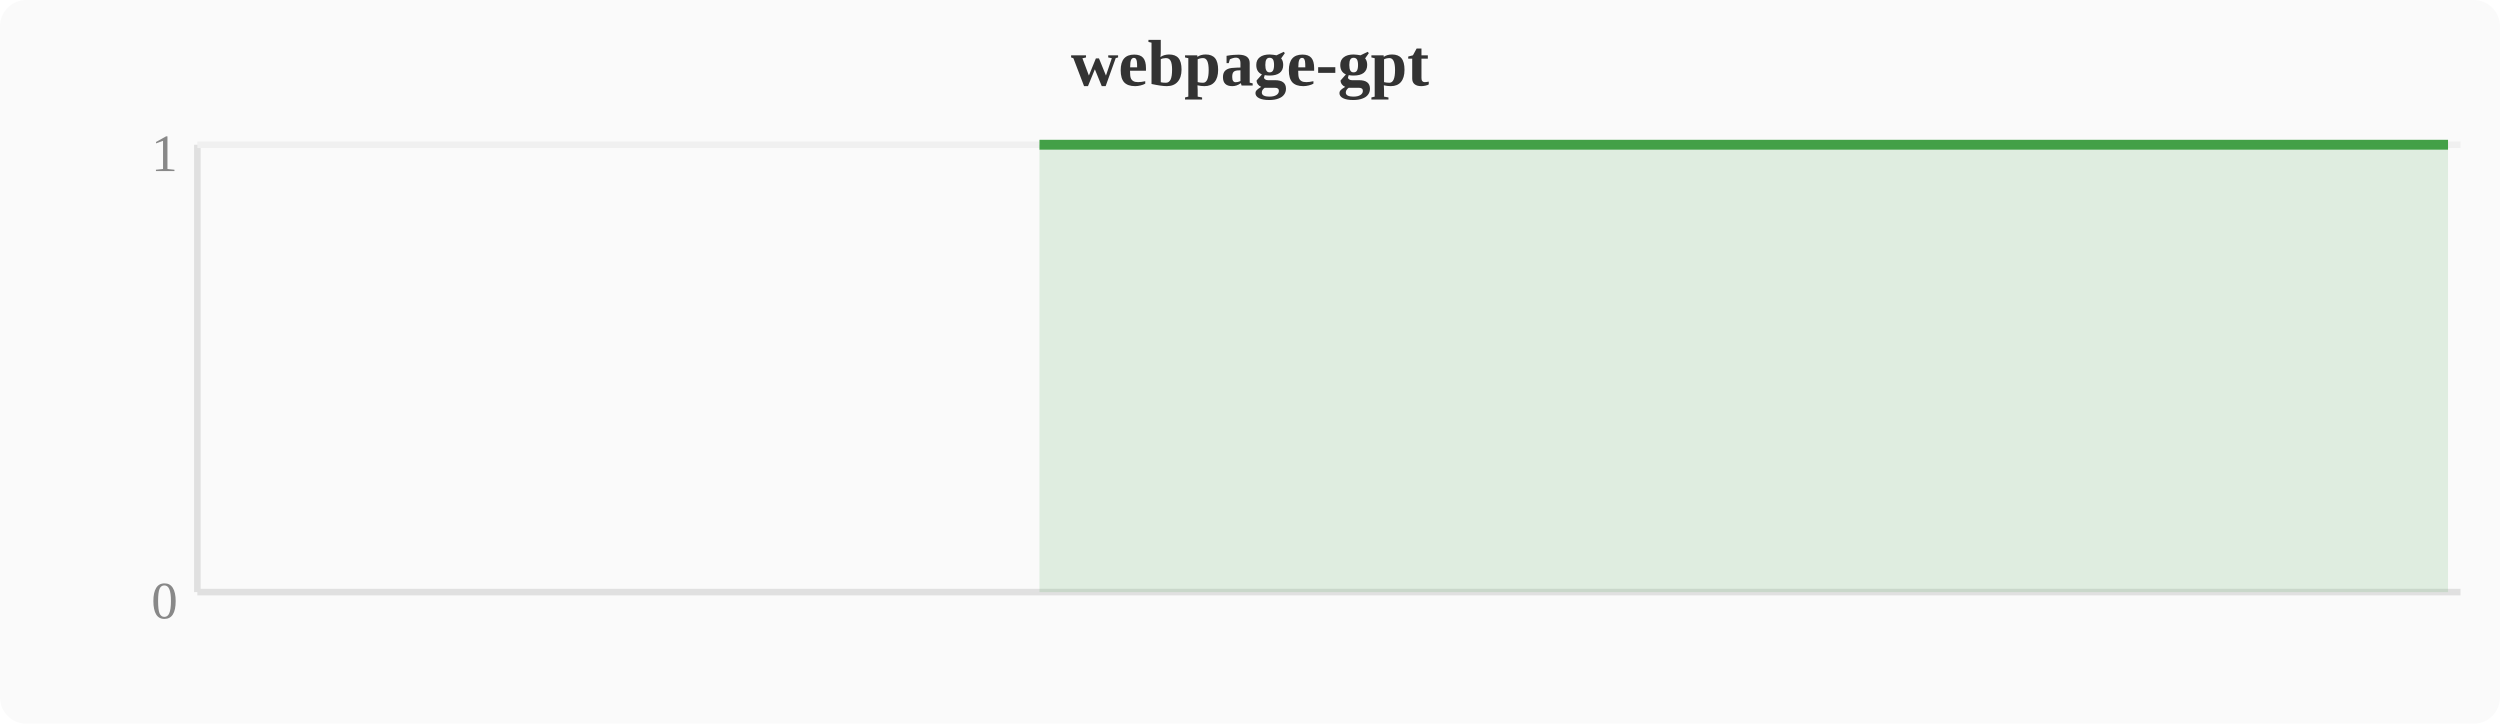
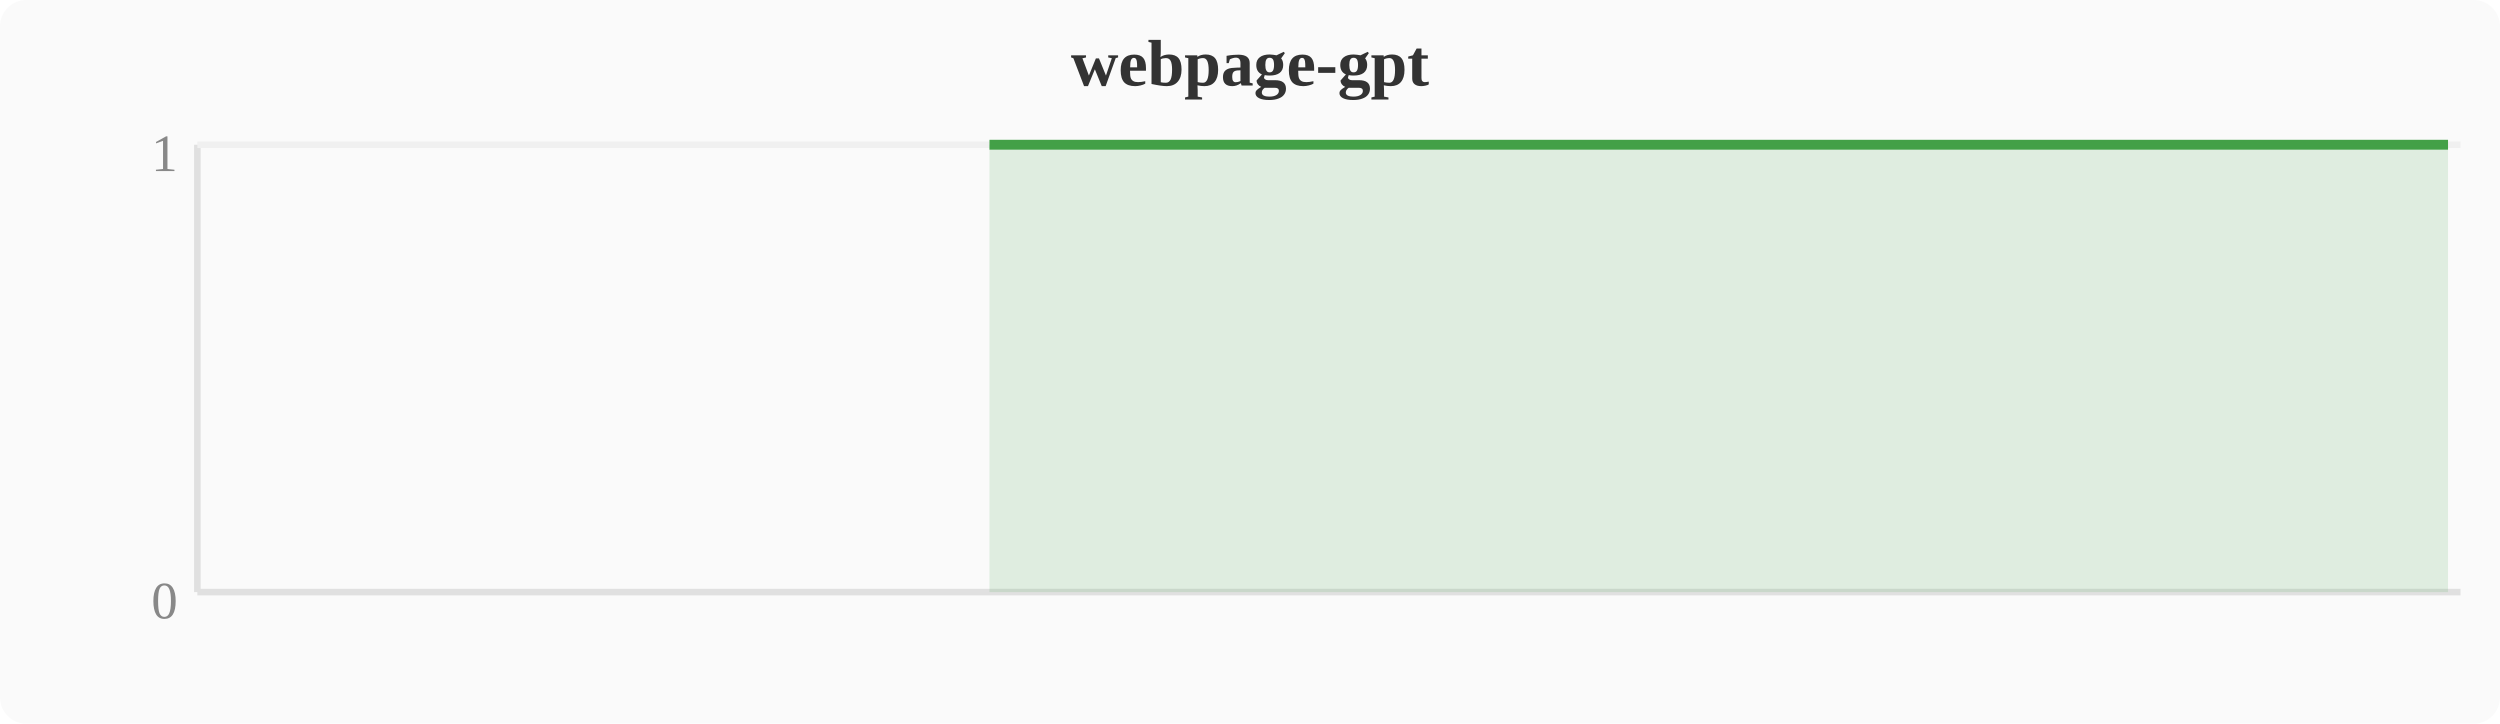
<svg xmlns="http://www.w3.org/2000/svg" width="380" height="110" viewBox="0 0 380 110">
  <rect width="380" height="110" fill="#fafafa" rx="4" />
  <text x="190" y="13" text-anchor="middle" font-size="10" font-weight="bold" fill="#333">webpage-gpt</text>
  <line x1="30" y1="22" x2="30" y2="90" stroke="#e0e0e0" stroke-width="1" />
  <line x1="30" y1="90" x2="374" y2="90" stroke="#e0e0e0" stroke-width="1" />
  <line x1="30" y1="22" x2="374" y2="22" stroke="#f0f0f0" stroke-width="1" />
  <text x="27" y="94" text-anchor="end" font-size="8" fill="#888">0</text>
  <text x="27" y="26" text-anchor="end" font-size="8" fill="#888">1</text>
-   <polygon points="158.0,22.0 161.9,22.0 165.7,22.0 169.5,22.0 173.3,22.0 177.2,22.0 181.0,22.0 184.8,22.0 188.6,22.0 192.4,22.0 196.3,22.0 200.1,22.0 203.9,22.0 207.7,22.0 211.6,22.0 215.4,22.0 219.2,22.0 223.0,22.0 226.8,22.0 230.7,22.0 234.5,22.0 238.3,22.0 242.1,22.0 246.0,22.0 249.8,22.0 253.6,22.0 257.4,22.0 261.2,22.0 265.1,22.0 268.9,22.0 272.7,22.0 276.5,22.0 280.4,22.0 284.2,22.0 288.0,22.0 291.8,22.0 295.6,22.0 299.5,22.0 303.3,22.0 307.1,22.0 310.9,22.0 314.8,22.0 318.6,22.0 322.4,22.0 326.2,22.0 330.0,22.0 333.9,22.0 337.7,22.0 341.5,22.0 345.3,22.0 360.6,22.0 364.4,22.0 368.3,22.0 372.1,22.0 372.1,90 158.0,90" fill="#43a047" opacity="0.15" />
-   <polyline points="158.0,22.0 161.9,22.0 165.7,22.0 169.5,22.0 173.3,22.0 177.2,22.0 181.0,22.0 184.8,22.0 188.6,22.0 192.4,22.0 196.3,22.0 200.1,22.0 203.9,22.0 207.7,22.0 211.6,22.0 215.4,22.0 219.2,22.0 223.0,22.0 226.8,22.0 230.7,22.0 234.5,22.0 238.3,22.0 242.1,22.0 246.0,22.0 249.8,22.0 253.6,22.0 257.4,22.0 261.2,22.0 265.1,22.0 268.9,22.0 272.7,22.0 276.5,22.0 280.4,22.0 284.2,22.0 288.0,22.0 291.8,22.0 295.6,22.0 299.5,22.0 303.3,22.0 307.1,22.0 310.9,22.0 314.8,22.0 318.6,22.0 322.4,22.0 326.2,22.0 330.0,22.0 333.9,22.0 337.7,22.0 341.5,22.0 345.3,22.0 360.6,22.0 364.4,22.0 368.3,22.0 372.1,22.0" fill="none" stroke="#43a047" stroke-width="1.5" stroke-linejoin="round" />
+   <polygon points="150.4,22.0 154.2,22.0 158.0,22.0 161.9,22.0 165.7,22.0 169.5,22.0 173.3,22.0 177.2,22.0 181.0,22.0 184.8,22.0 188.6,22.0 192.4,22.0 196.3,22.0 200.1,22.0 203.9,22.0 207.7,22.0 211.6,22.0 215.4,22.0 219.2,22.0 223.0,22.0 226.8,22.0 230.7,22.0 234.5,22.0 238.3,22.0 242.1,22.0 246.0,22.0 249.8,22.0 253.6,22.0 257.4,22.0 261.2,22.0 265.1,22.0 268.9,22.0 272.7,22.0 276.5,22.0 280.4,22.0 284.2,22.0 288.0,22.0 291.8,22.0 295.6,22.0 299.5,22.0 303.3,22.0 307.1,22.0 310.9,22.0 314.8,22.0 318.6,22.0 322.4,22.0 326.2,22.0 330.0,22.0 333.9,22.0 337.7,22.0 353.0,22.0 356.8,22.0 360.6,22.0 364.4,22.0 372.1,22.0 372.1,90 150.4,90" fill="#43a047" opacity="0.15" />
+   <polyline points="150.4,22.0 154.2,22.0 158.0,22.0 161.9,22.0 165.7,22.0 169.5,22.0 173.3,22.0 177.2,22.0 181.0,22.0 184.8,22.0 188.6,22.0 192.4,22.0 196.3,22.0 200.1,22.0 203.9,22.0 207.7,22.0 211.6,22.0 215.4,22.0 219.2,22.0 223.0,22.0 226.8,22.0 230.7,22.0 234.5,22.0 238.3,22.0 242.1,22.0 246.0,22.0 249.8,22.0 253.6,22.0 257.4,22.0 261.2,22.0 265.1,22.0 268.9,22.0 272.7,22.0 276.5,22.0 280.4,22.0 284.2,22.0 288.0,22.0 291.8,22.0 295.6,22.0 299.5,22.0 303.3,22.0 307.1,22.0 310.9,22.0 314.8,22.0 318.6,22.0 322.4,22.0 326.2,22.0 330.0,22.0 333.9,22.0 337.7,22.0 353.0,22.0 356.8,22.0 360.6,22.0 364.4,22.0 372.1,22.0" fill="none" stroke="#43a047" stroke-width="1.5" stroke-linejoin="round" />
</svg>
